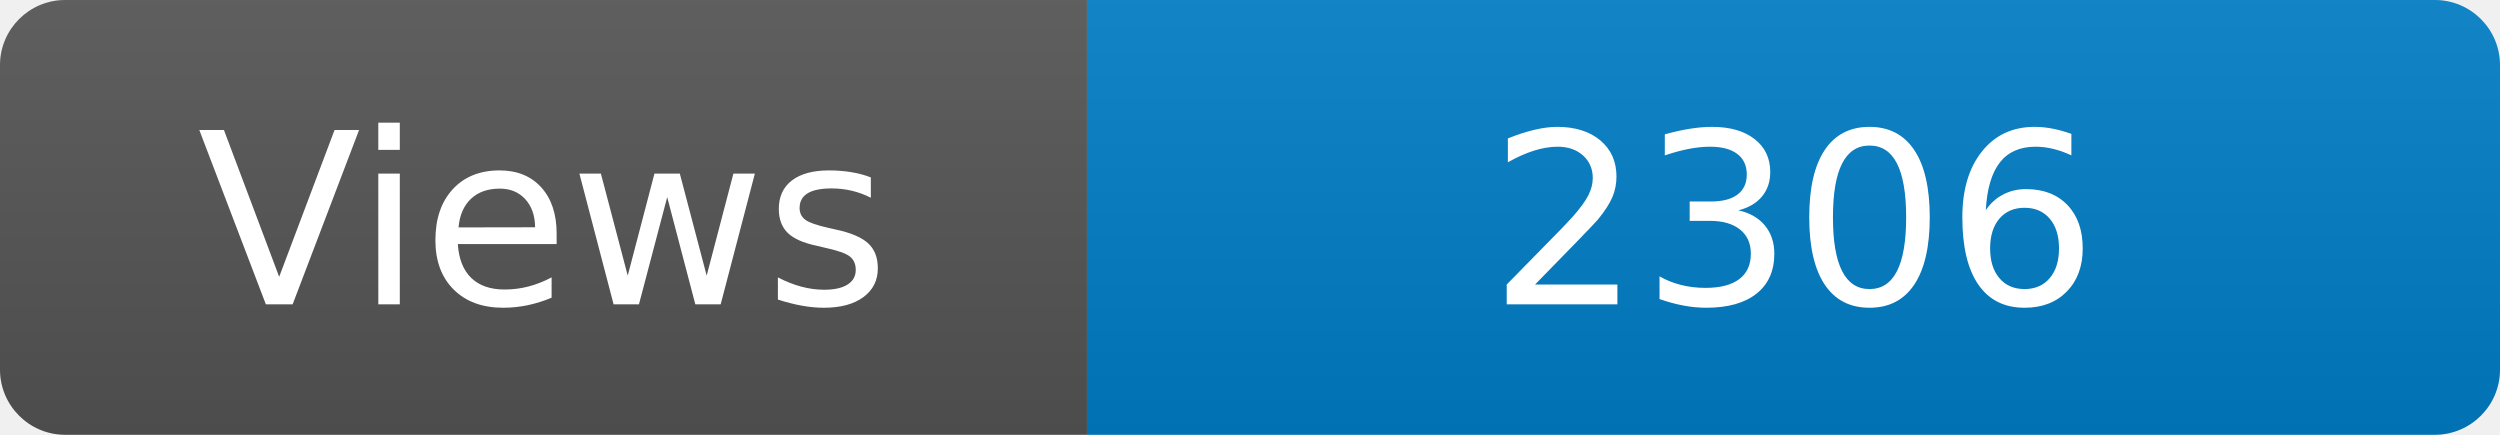
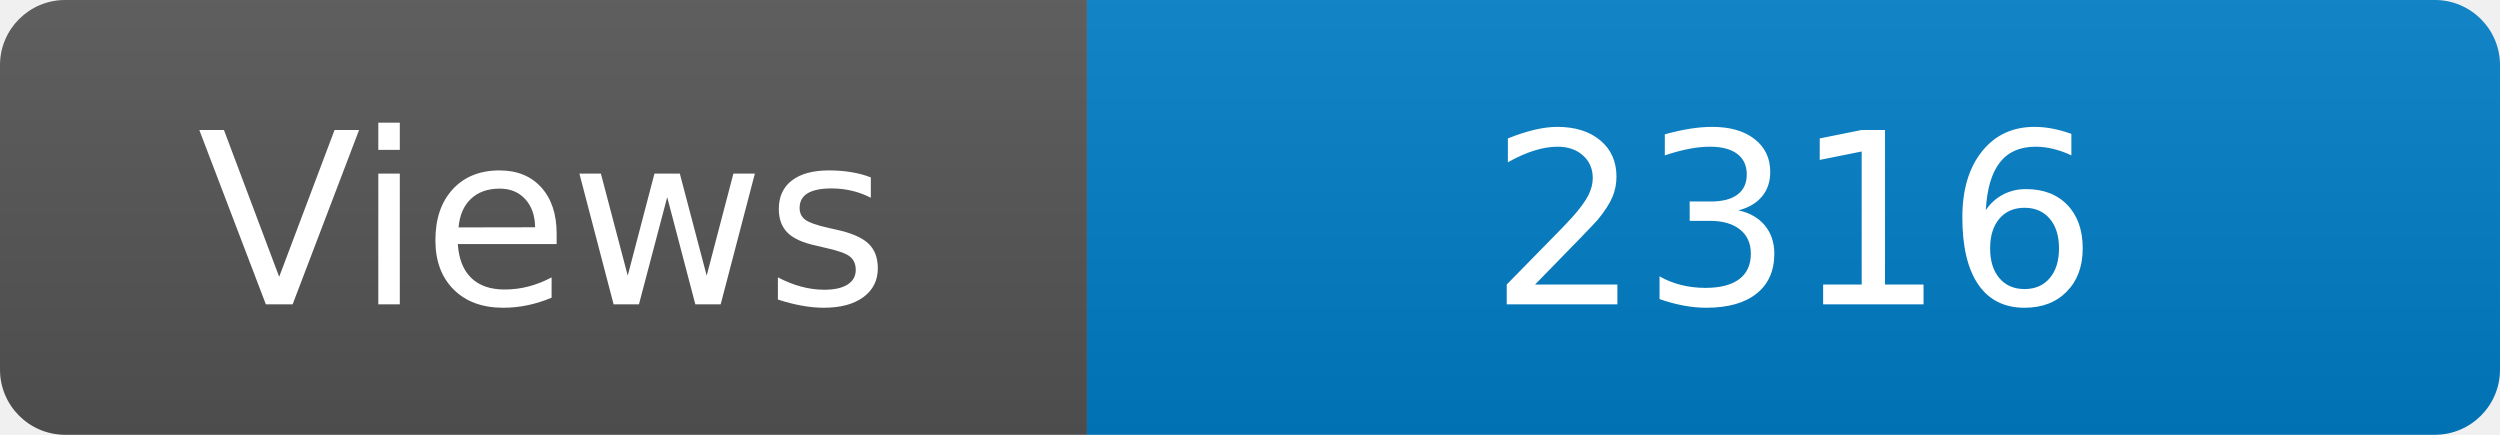
<svg xmlns="http://www.w3.org/2000/svg" width="115" height="20" role="img" aria-label="Maintained?: yes">
  <linearGradient id="s" x2="0" y2="100%">
    <stop offset="0" stop-color="#bbb" stop-opacity=".1" />
    <stop offset="1" stop-opacity=".1" />
  </linearGradient>
  <clipPath id="r">
    <rect width="115" height="20" rx="3" fill="#fff" />
  </clipPath>
  <g clip-path="url(#r)">
    <rect width="50" height="20" fill="#555" />
    <rect x="50" width="160" height="20" fill="#007ec6" />
    <rect width="115" height="20" fill="url(#s)" />
  </g>
  <g fill="#fff" text-anchor="middle" font-family="Verdana,Geneva,DejaVu Sans,sans-serif" font-size="110">
    <text x="250" y="140" transform="scale(.1)" fill="#fff">Views</text>
-     <text x="825" y="140" transform="scale(.1)" fill="#fff">2306</text>
+     <text x="825" y="140" transform="scale(.1)" fill="#fff">2316</text>
  </g>
</svg>
